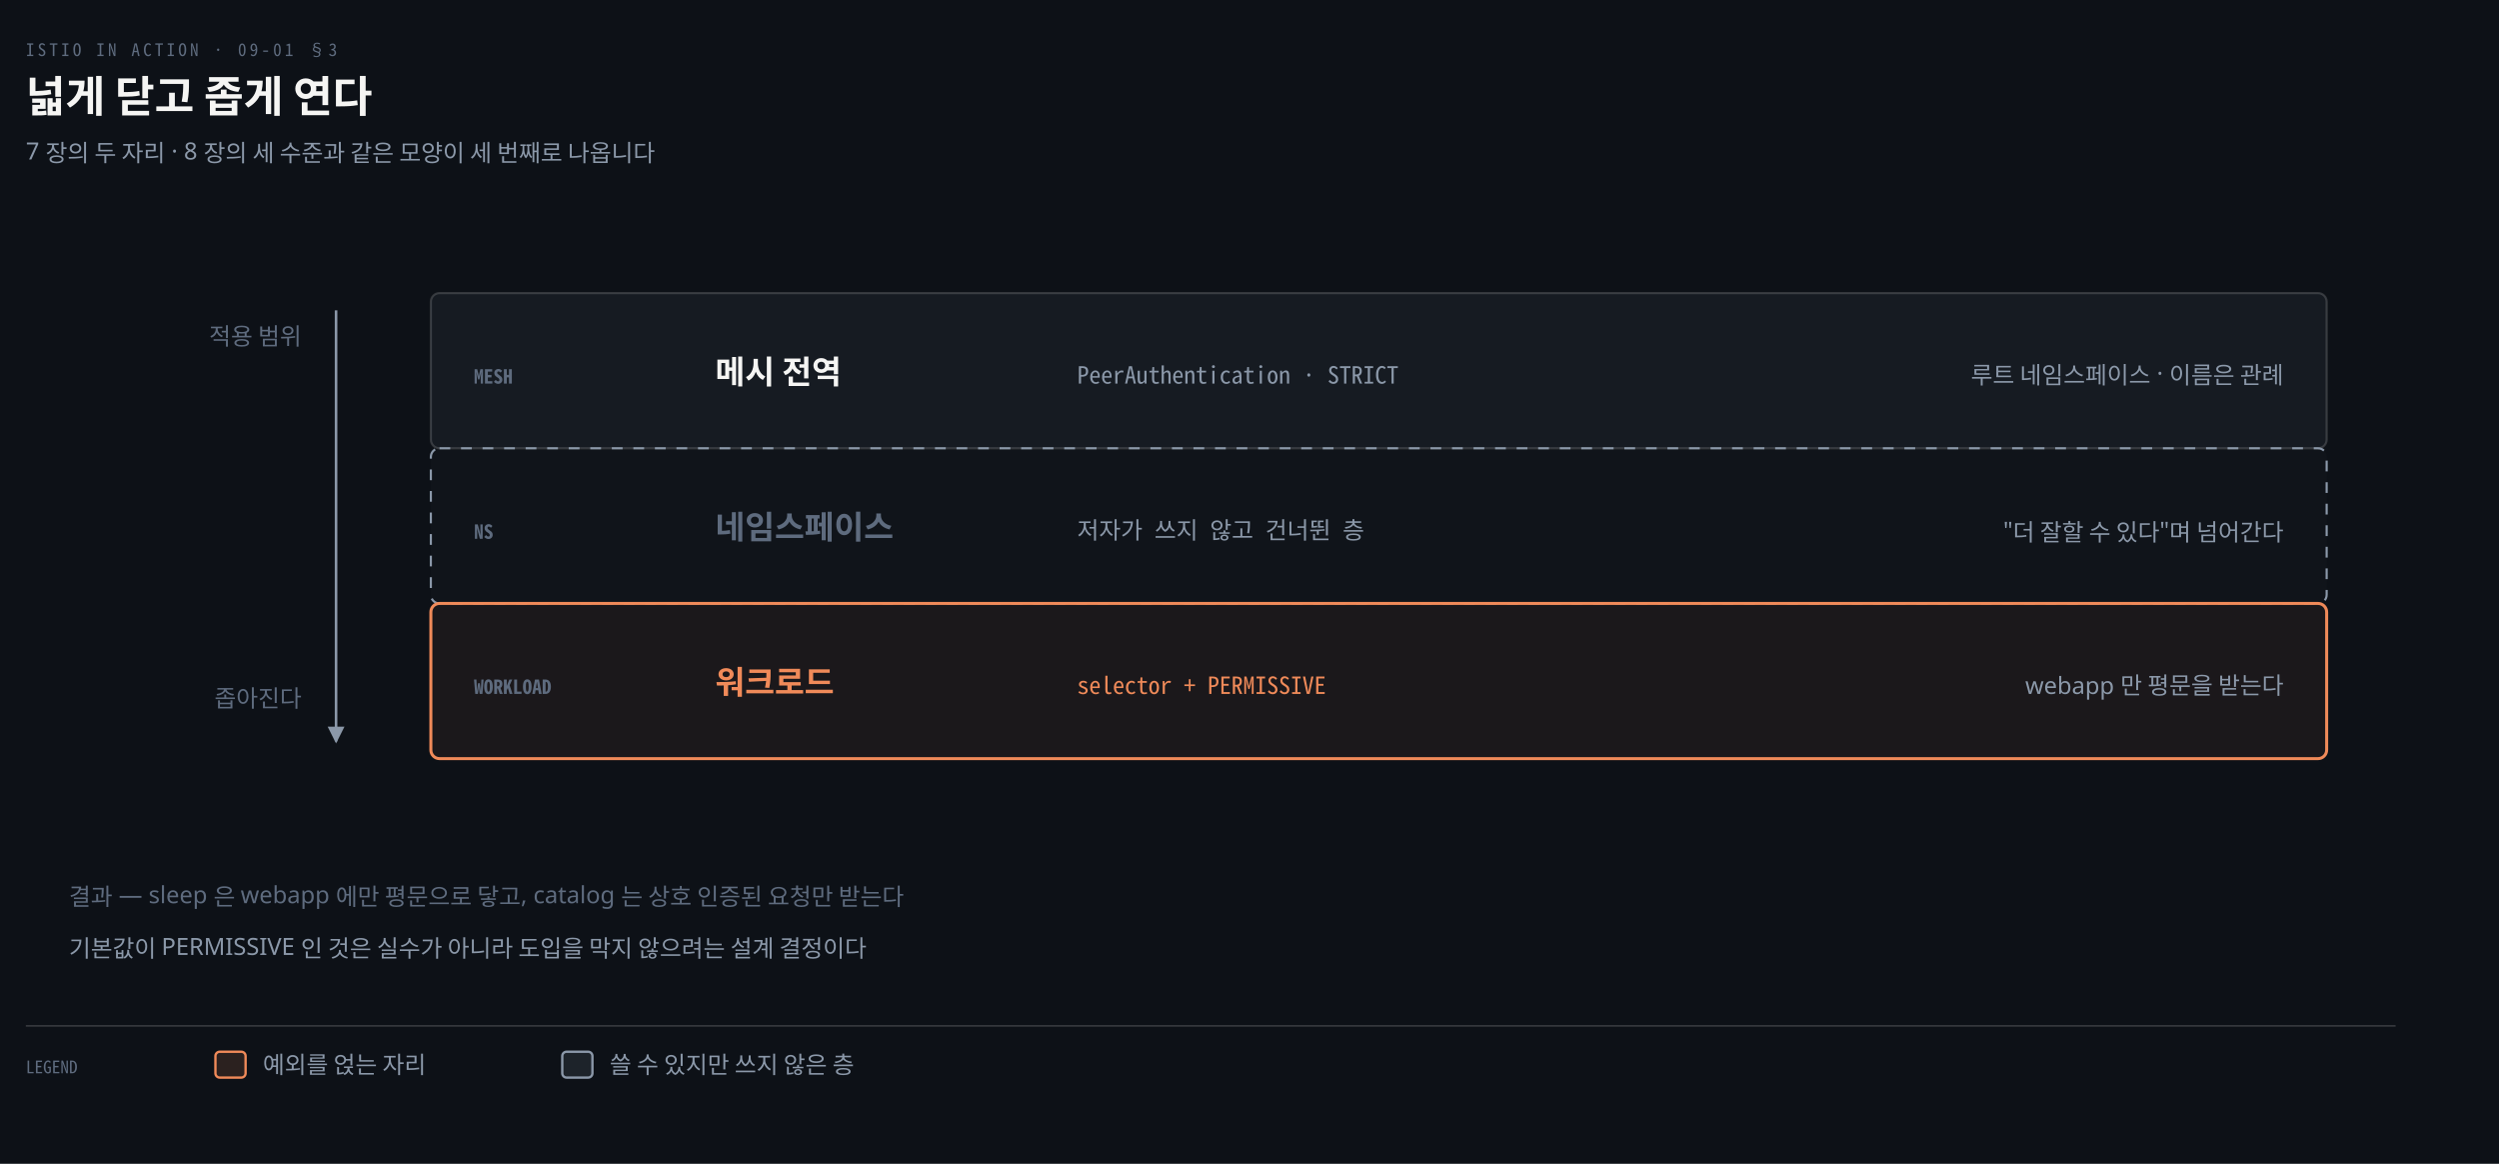
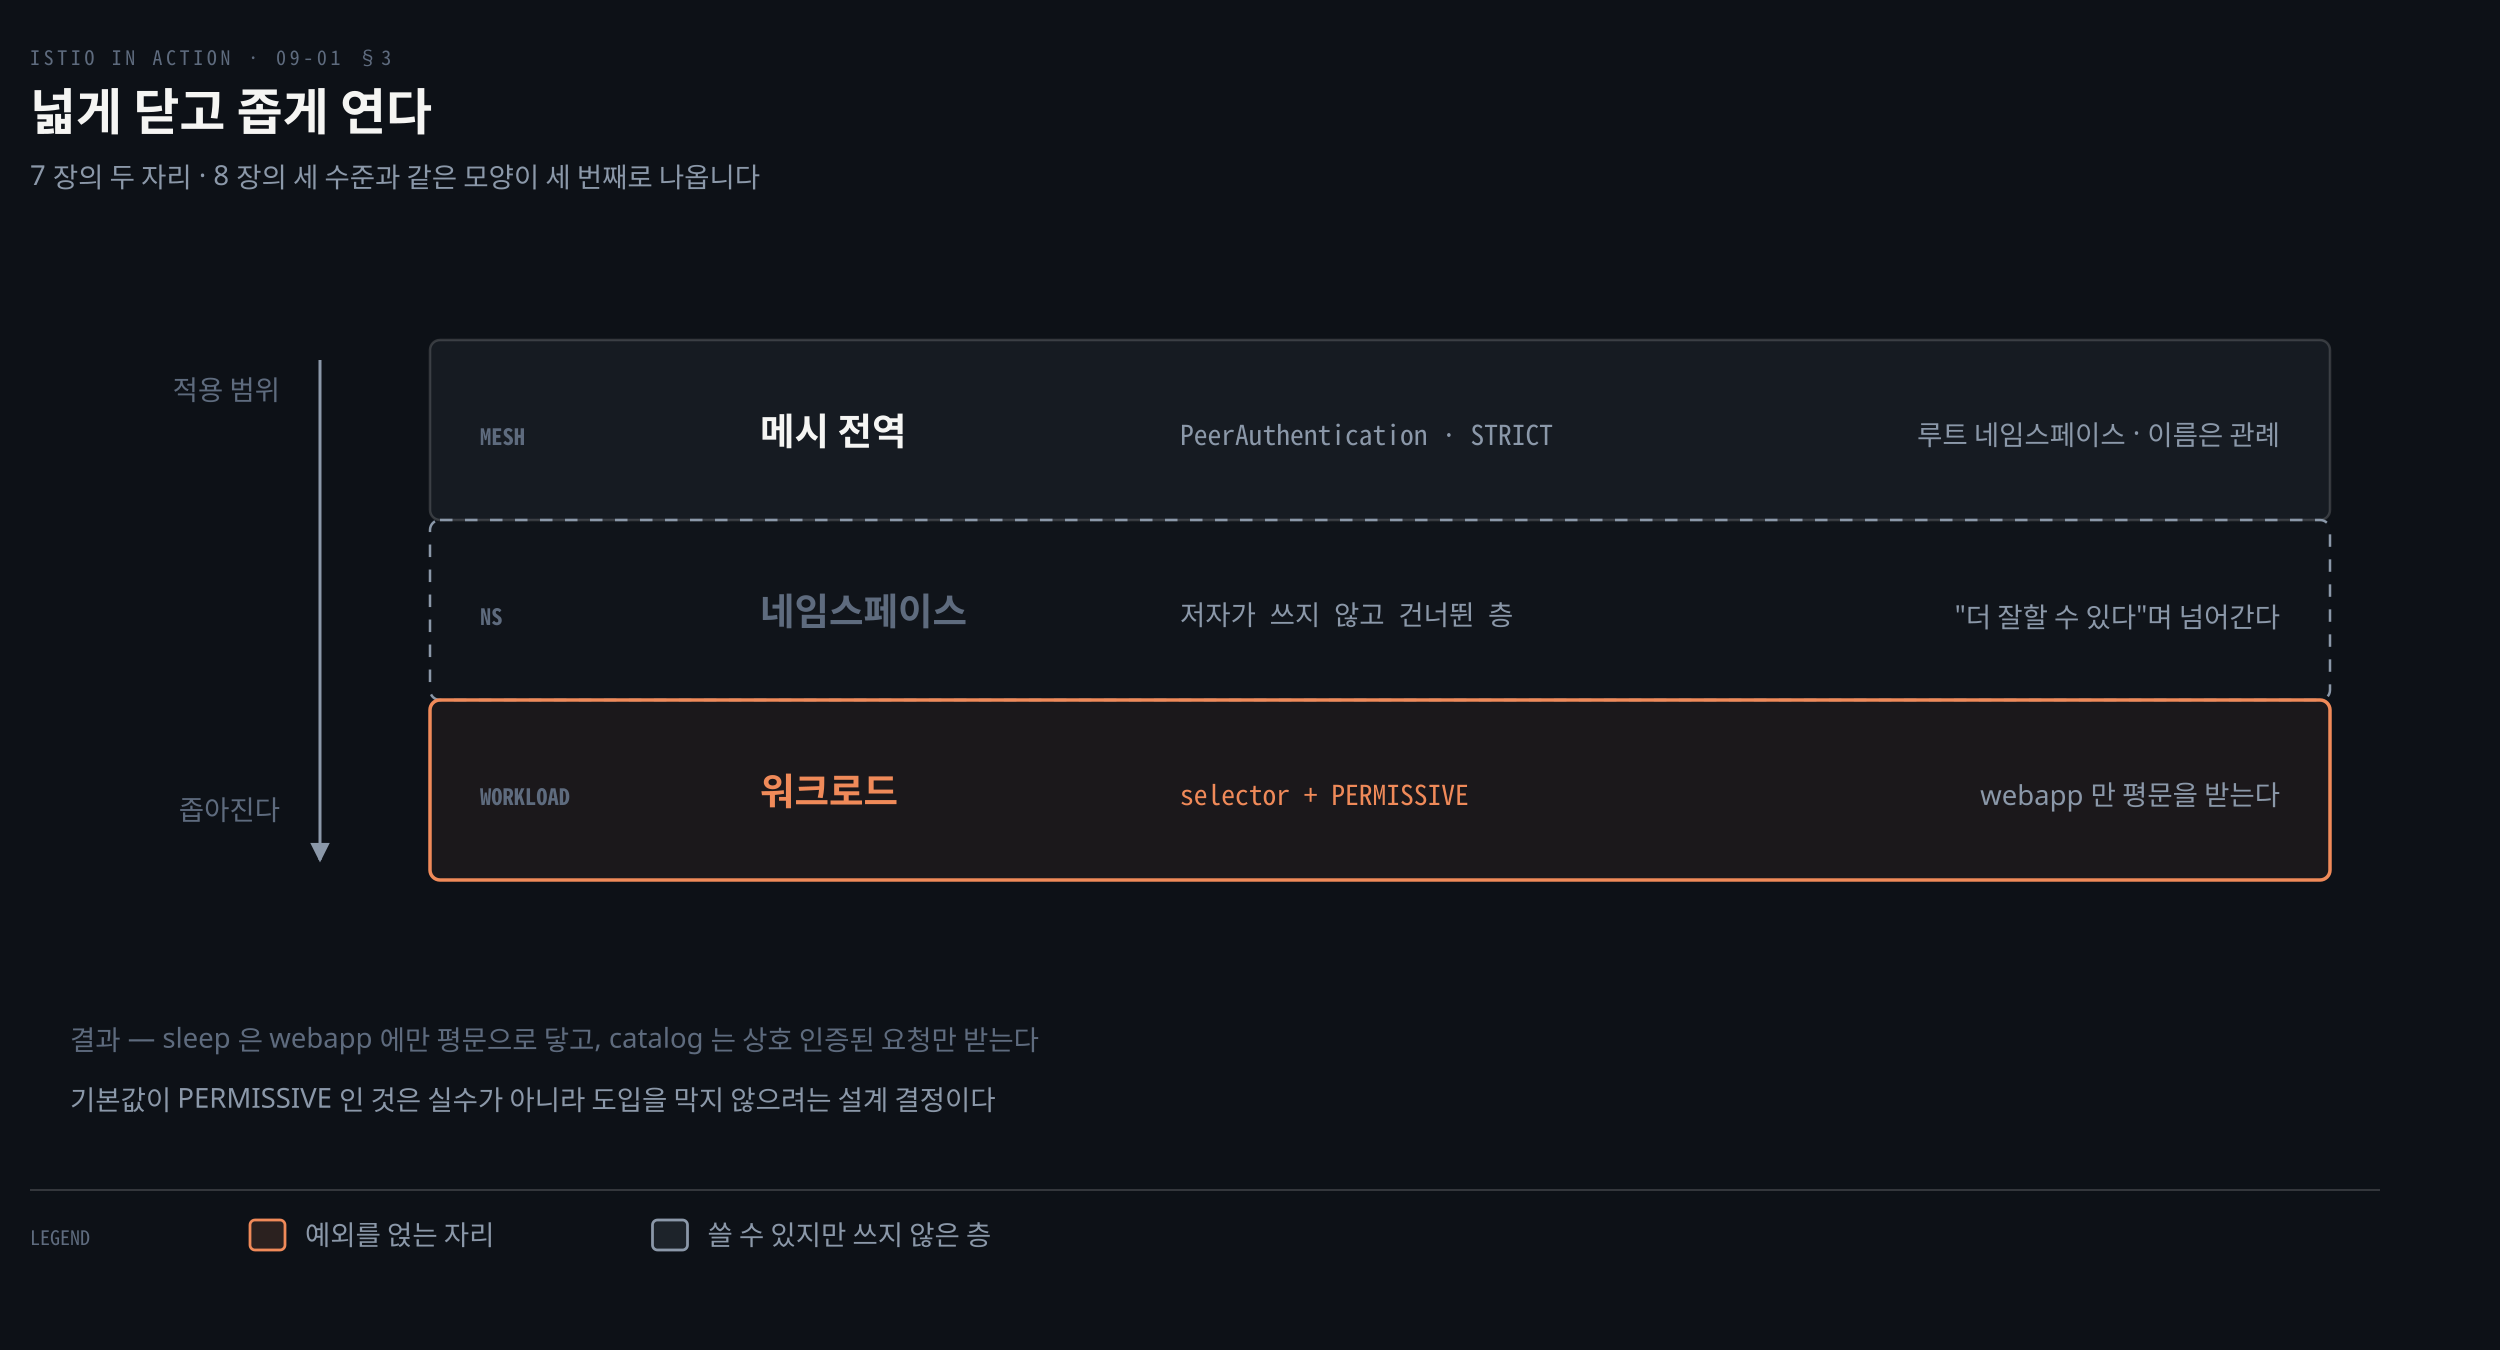
- <svg xmlns="http://www.w3.org/2000/svg" viewBox="0 0 1160 540" width="100%" role="img" aria-labelledby="dt dd">
+ <svg xmlns="http://www.w3.org/2000/svg" viewBox="0 0 1000 540" width="100%" role="img" aria-labelledby="dt dd">
  <defs>
    <marker id="ar" viewBox="0 0 8 8" refX="7" refY="4" markerWidth="6.5" markerHeight="6.5" orient="auto">
      <path d="M0 0 L8 4 L0 8 z" fill="#8B98A9" />
    </marker>
    <marker id="ok" viewBox="0 0 8 8" refX="7" refY="4" markerWidth="6.5" markerHeight="6.5" orient="auto">
      <path d="M0 0 L8 4 L0 8 z" fill="#3FB98C" />
    </marker>
    <marker id="warn" viewBox="0 0 8 8" refX="7" refY="4" markerWidth="6.5" markerHeight="6.5" orient="auto">
      <path d="M0 0 L8 4 L0 8 z" fill="#E3B341" />
    </marker>
    <marker id="bad" viewBox="0 0 8 8" refX="7" refY="4" markerWidth="6.5" markerHeight="6.5" orient="auto">
      <path d="M0 0 L8 4 L0 8 z" fill="#F0616D" />
    </marker>
    <marker id="info" viewBox="0 0 8 8" refX="7" refY="4" markerWidth="6.5" markerHeight="6.5" orient="auto">
      <path d="M0 0 L8 4 L0 8 z" fill="#6A95D8" />
    </marker>
    <marker id="acc" viewBox="0 0 8 8" refX="7" refY="4" markerWidth="6.5" markerHeight="6.5" orient="auto">
      <path d="M0 0 L8 4 L0 8 z" fill="#F08A59" />
    </marker>
    <marker id="soft" viewBox="0 0 8 8" refX="7" refY="4" markerWidth="6.5" markerHeight="6.5" orient="auto">
      <path d="M0 0 L8 4 L0 8 z" fill="#5E6B7E" />
    </marker>
  </defs>
-   <rect width="1160" height="540" fill="#0D1117" />
+   <rect width="1000" height="540" fill="#0D1117" />
  <text x="12" y="26" font-family="'Geist Mono','Noto Sans Mono CJK KR',monospace" font-size="8" letter-spacing="0.18em" fill="#5E6B7E">ISTIO IN ACTION · 09-01 §3</text>
  <text x="12" y="52" font-family="'Geist','Apple SD Gothic Neo','Noto Sans KR','Malgun Gothic',sans-serif" font-size="20" font-weight="600" fill="#F5F5F3">넓게 닫고 좁게 연다</text>
  <text x="12" y="74" font-family="'Geist','Apple SD Gothic Neo','Noto Sans KR','Malgun Gothic',sans-serif" font-size="11" fill="#8B98A9">7 장의 두 자리 · 8 장의 세 수준과 같은 모양이 세 번째로 나옵니다</text>
-   <rect x="200" y="136" width="880" height="72" rx="4" fill="#161B22" stroke="rgba(191,192,192,0.22)" stroke-width="1.0" />
-   <text x="220" y="178" text-anchor="start" font-family="'Geist Mono','Noto Sans Mono CJK KR',monospace" font-size="9" font-weight="600" fill="#5E6B7E">MESH</text>
-   <text x="332" y="178" text-anchor="start" font-family="'Geist','Apple SD Gothic Neo','Noto Sans KR','Malgun Gothic',sans-serif" font-size="15" font-weight="600" fill="#F5F5F3">메시 전역</text>
-   <text x="500" y="178" text-anchor="start" font-family="'Geist Mono','Noto Sans Mono CJK KR',monospace" font-size="11" font-weight="400" fill="#8B98A9">PeerAuthentication · STRICT</text>
-   <text x="1060" y="178" text-anchor="end" font-family="'Geist','Apple SD Gothic Neo','Noto Sans KR','Malgun Gothic',sans-serif" font-size="11" font-weight="400" fill="#8B98A9">루트 네임스페이스 · 이름은 관례</text>
-   <rect x="200" y="208" width="880" height="72" rx="4" fill="#F5F5F304" stroke="#8B98A9" stroke-width="1.0" stroke-dasharray="5 5" />
-   <text x="220" y="250" text-anchor="start" font-family="'Geist Mono','Noto Sans Mono CJK KR',monospace" font-size="9" font-weight="600" fill="#5E6B7E">NS</text>
-   <text x="332" y="250" text-anchor="start" font-family="'Geist','Apple SD Gothic Neo','Noto Sans KR','Malgun Gothic',sans-serif" font-size="15" font-weight="600" fill="#5E6B7E">네임스페이스</text>
-   <text x="500" y="250" text-anchor="start" font-family="'Geist Mono','Noto Sans Mono CJK KR',monospace" font-size="11" font-weight="400" fill="#8B98A9">저자가 쓰지 않고 건너뛴 층</text>
-   <text x="1060" y="250" text-anchor="end" font-family="'Geist','Apple SD Gothic Neo','Noto Sans KR','Malgun Gothic',sans-serif" font-size="11" font-weight="400" fill="#8B98A9">"더 잘할 수 있다"며 넘어간다</text>
-   <rect x="200" y="280" width="880" height="72" rx="4" fill="#F08A5910" stroke="#F08A59" stroke-width="1.4" />
-   <text x="220" y="322" text-anchor="start" font-family="'Geist Mono','Noto Sans Mono CJK KR',monospace" font-size="9" font-weight="600" fill="#5E6B7E">WORKLOAD</text>
-   <text x="332" y="322" text-anchor="start" font-family="'Geist','Apple SD Gothic Neo','Noto Sans KR','Malgun Gothic',sans-serif" font-size="15" font-weight="600" fill="#F08A59">워크로드</text>
-   <text x="500" y="322" text-anchor="start" font-family="'Geist Mono','Noto Sans Mono CJK KR',monospace" font-size="11" font-weight="400" fill="#F08A59">selector + PERMISSIVE</text>
-   <text x="1060" y="322" text-anchor="end" font-family="'Geist','Apple SD Gothic Neo','Noto Sans KR','Malgun Gothic',sans-serif" font-size="11" font-weight="400" fill="#8B98A9">webapp 만 평문을 받는다</text>
-   <path d="M 156 144 L 156 344" fill="none" stroke="#8B98A9" stroke-width="1.2" marker-end="url(#ar)" />
-   <text x="140" y="160" text-anchor="end" font-family="'Geist','Apple SD Gothic Neo','Noto Sans KR','Malgun Gothic',sans-serif" font-size="11" font-weight="400" fill="#5E6B7E">적용 범위</text>
-   <text x="140" y="328" text-anchor="end" font-family="'Geist','Apple SD Gothic Neo','Noto Sans KR','Malgun Gothic',sans-serif" font-size="11" font-weight="400" fill="#5E6B7E">좁아진다</text>
-   <text x="32" y="420" text-anchor="start" font-family="'Geist','Apple SD Gothic Neo','Noto Sans KR','Malgun Gothic',sans-serif" font-size="11" font-weight="400" fill="#5E6B7E">결과 — sleep 은 webapp 에만 평문으로 닿고, catalog 는 상호 인증된 요청만 받는다</text>
-   <text x="32" y="444" text-anchor="start" font-family="'Geist','Apple SD Gothic Neo','Noto Sans KR','Malgun Gothic',sans-serif" font-size="11" font-weight="400" fill="#8B98A9">기본값이 PERMISSIVE 인 것은 실수가 아니라 도입을 막지 않으려는 설계 결정이다</text>
-   <line x1="12" y1="476" x2="1112" y2="476" stroke="rgba(191,192,192,0.22)" stroke-width="0.8" />
+   <rect x="172" y="136" width="760" height="72" rx="4" fill="#161B22" stroke="rgba(191,192,192,0.22)" stroke-width="1.0" />
+   <text x="192" y="178" text-anchor="start" font-family="'Geist Mono','Noto Sans Mono CJK KR',monospace" font-size="9" font-weight="600" fill="#5E6B7E">MESH</text>
+   <text x="304" y="178" text-anchor="start" font-family="'Geist','Apple SD Gothic Neo','Noto Sans KR','Malgun Gothic',sans-serif" font-size="15" font-weight="600" fill="#F5F5F3">메시 전역</text>
+   <text x="472" y="178" text-anchor="start" font-family="'Geist Mono','Noto Sans Mono CJK KR',monospace" font-size="11" font-weight="400" fill="#8B98A9">PeerAuthentication · STRICT</text>
+   <text x="912" y="178" text-anchor="end" font-family="'Geist','Apple SD Gothic Neo','Noto Sans KR','Malgun Gothic',sans-serif" font-size="11" font-weight="400" fill="#8B98A9">루트 네임스페이스 · 이름은 관례</text>
+   <rect x="172" y="208" width="760" height="72" rx="4" fill="#F5F5F304" stroke="#8B98A9" stroke-width="1.0" stroke-dasharray="5 5" />
+   <text x="192" y="250" text-anchor="start" font-family="'Geist Mono','Noto Sans Mono CJK KR',monospace" font-size="9" font-weight="600" fill="#5E6B7E">NS</text>
+   <text x="304" y="250" text-anchor="start" font-family="'Geist','Apple SD Gothic Neo','Noto Sans KR','Malgun Gothic',sans-serif" font-size="15" font-weight="600" fill="#5E6B7E">네임스페이스</text>
+   <text x="472" y="250" text-anchor="start" font-family="'Geist Mono','Noto Sans Mono CJK KR',monospace" font-size="11" font-weight="400" fill="#8B98A9">저자가 쓰지 않고 건너뛴 층</text>
+   <text x="912" y="250" text-anchor="end" font-family="'Geist','Apple SD Gothic Neo','Noto Sans KR','Malgun Gothic',sans-serif" font-size="11" font-weight="400" fill="#8B98A9">"더 잘할 수 있다"며 넘어간다</text>
+   <rect x="172" y="280" width="760" height="72" rx="4" fill="#F08A5910" stroke="#F08A59" stroke-width="1.4" />
+   <text x="192" y="322" text-anchor="start" font-family="'Geist Mono','Noto Sans Mono CJK KR',monospace" font-size="9" font-weight="600" fill="#5E6B7E">WORKLOAD</text>
+   <text x="304" y="322" text-anchor="start" font-family="'Geist','Apple SD Gothic Neo','Noto Sans KR','Malgun Gothic',sans-serif" font-size="15" font-weight="600" fill="#F08A59">워크로드</text>
+   <text x="472" y="322" text-anchor="start" font-family="'Geist Mono','Noto Sans Mono CJK KR',monospace" font-size="11" font-weight="400" fill="#F08A59">selector + PERMISSIVE</text>
+   <text x="912" y="322" text-anchor="end" font-family="'Geist','Apple SD Gothic Neo','Noto Sans KR','Malgun Gothic',sans-serif" font-size="11" font-weight="400" fill="#8B98A9">webapp 만 평문을 받는다</text>
+   <path d="M 128 144 L 128 344" fill="none" stroke="#8B98A9" stroke-width="1.2" marker-end="url(#ar)" />
+   <text x="112" y="160" text-anchor="end" font-family="'Geist','Apple SD Gothic Neo','Noto Sans KR','Malgun Gothic',sans-serif" font-size="11" font-weight="400" fill="#5E6B7E">적용 범위</text>
+   <text x="112" y="328" text-anchor="end" font-family="'Geist','Apple SD Gothic Neo','Noto Sans KR','Malgun Gothic',sans-serif" font-size="11" font-weight="400" fill="#5E6B7E">좁아진다</text>
+   <text x="28" y="420" text-anchor="start" font-family="'Geist','Apple SD Gothic Neo','Noto Sans KR','Malgun Gothic',sans-serif" font-size="11" font-weight="400" fill="#5E6B7E">결과 — sleep 은 webapp 에만 평문으로 닿고, catalog 는 상호 인증된 요청만 받는다</text>
+   <text x="28" y="444" text-anchor="start" font-family="'Geist','Apple SD Gothic Neo','Noto Sans KR','Malgun Gothic',sans-serif" font-size="11" font-weight="400" fill="#8B98A9">기본값이 PERMISSIVE 인 것은 실수가 아니라 도입을 막지 않으려는 설계 결정이다</text>
+   <line x1="12" y1="476" x2="952" y2="476" stroke="rgba(191,192,192,0.22)" stroke-width="0.8" />
  <text x="12" y="498" text-anchor="start" font-family="'Geist Mono','Noto Sans Mono CJK KR',monospace" font-size="8" font-weight="400" fill="#5E6B7E">LEGEND</text>
  <rect x="100" y="488" width="14" height="12" rx="2" fill="#F08A5922" stroke="#F08A59" stroke-width="1.1" />
  <text x="122" y="498" text-anchor="start" font-family="'Geist','Apple SD Gothic Neo','Noto Sans KR','Malgun Gothic',sans-serif" font-size="11" font-weight="400" fill="#8B98A9">예외를 얹는 자리</text>
  <rect x="261" y="488" width="14" height="12" rx="2" fill="#8B98A922" stroke="#8B98A9" stroke-width="1.1" />
  <text x="283" y="498" text-anchor="start" font-family="'Geist','Apple SD Gothic Neo','Noto Sans KR','Malgun Gothic',sans-serif" font-size="11" font-weight="400" fill="#8B98A9">쓸 수 있지만 쓰지 않은 층</text>
</svg>
